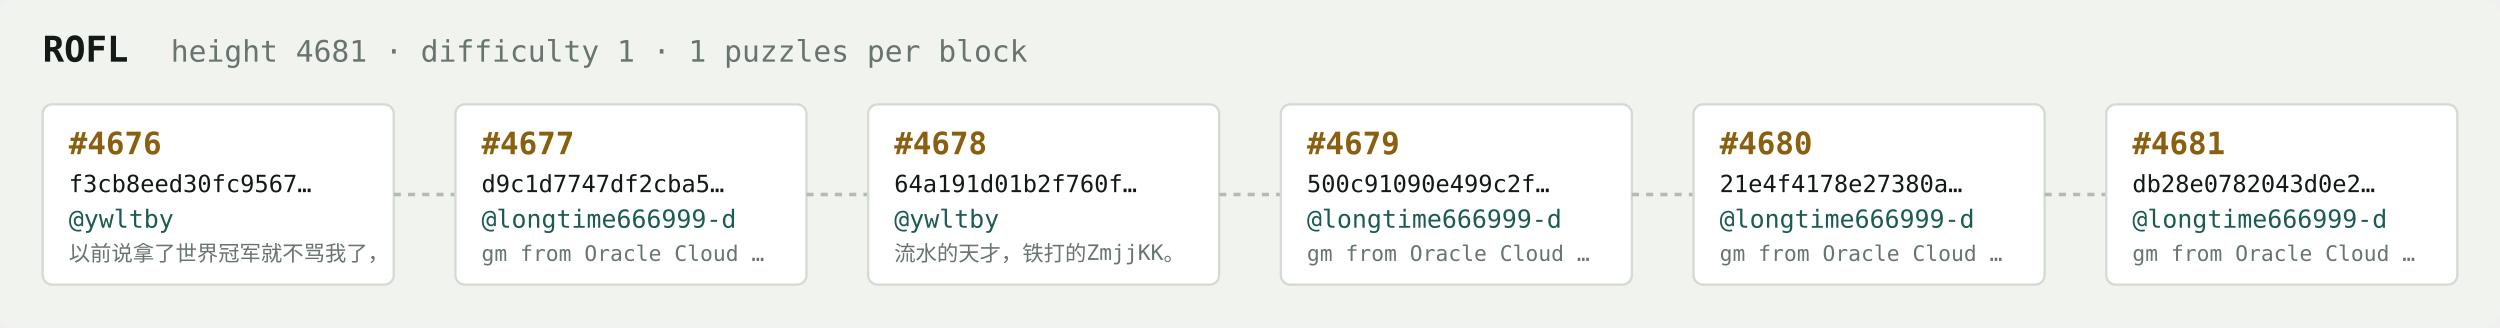
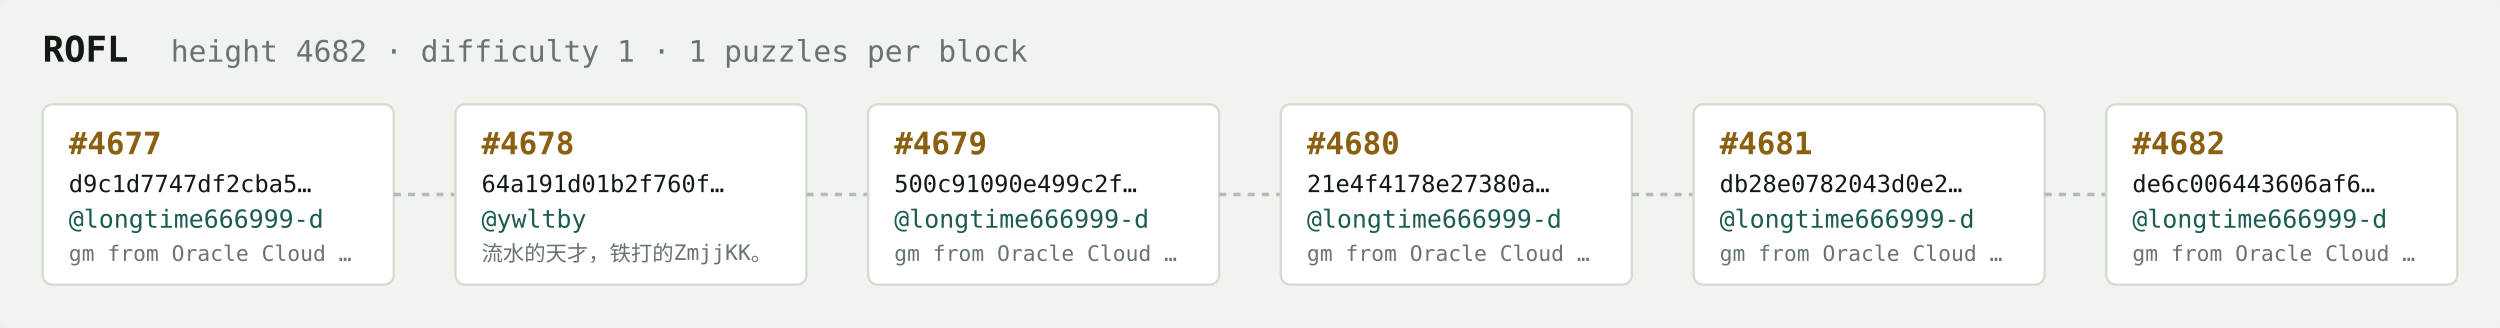
<svg xmlns="http://www.w3.org/2000/svg" width="1054" height="138" viewBox="0 0 1054 138" font-family="ui-monospace,SFMono-Regular,Menlo,monospace">
  <rect fill="#f1f3ef" width="1054" height="138" rx="6" />
  <text x="18" y="26" fill="#121916" font-size="15" font-weight="700">ROFL</text>
-   <text x="72" y="26" fill="#68746e" font-size="12.5">height 4681 · difficulty 1 · 1 puzzles per block</text>
+   <text x="72" y="26" fill="#68746e" font-size="12.5">height 4682 · difficulty 1 · 1 puzzles per block</text>
  <rect x="18" y="44" width="148" height="76" rx="4" fill="#ffffff" stroke="#d5dbd2" stroke-width="1" />
-   <text x="29" y="65" fill="#8a5f10" font-size="13" font-weight="700">#4676</text>
-   <text x="29" y="81" fill="#121916" font-size="10">f3cb8eed30fc9567…</text>
-   <text x="29" y="96" fill="#1c5b52" font-size="10.5">@ywltby</text>
-   <text x="29" y="110" fill="#68746e" font-size="9">以前说拿了世界冠军就不骂我了，</text>
+   <text x="29" y="65" fill="#8a5f10" font-size="13" font-weight="700">#4677</text>
+   <text x="29" y="81" fill="#121916" font-size="10">d9c1d7747df2cba5…</text>
+   <text x="29" y="96" fill="#1c5b52" font-size="10.5">@longtime666999-d</text>
+   <text x="29" y="110" fill="#68746e" font-size="9">gm from Oracle Cloud …</text>
  <line x1="166" y1="82.0" x2="192" y2="82.0" stroke="#b3bcb4" stroke-width="1.5" stroke-dasharray="3 3" />
  <rect x="192" y="44" width="148" height="76" rx="4" fill="#ffffff" stroke="#d5dbd2" stroke-width="1" />
-   <text x="203" y="65" fill="#8a5f10" font-size="13" font-weight="700">#4677</text>
-   <text x="203" y="81" fill="#121916" font-size="10">d9c1d7747df2cba5…</text>
-   <text x="203" y="96" fill="#1c5b52" font-size="10.5">@longtime666999-d</text>
-   <text x="203" y="110" fill="#68746e" font-size="9">gm from Oracle Cloud …</text>
+   <text x="203" y="65" fill="#8a5f10" font-size="13" font-weight="700">#4678</text>
+   <text x="203" y="81" fill="#121916" font-size="10">64a191d01b2f760f…</text>
+   <text x="203" y="96" fill="#1c5b52" font-size="10.5">@ywltby</text>
+   <text x="203" y="110" fill="#68746e" font-size="9">流水的天才，铁打的ZmjjKK。</text>
  <line x1="340" y1="82.0" x2="366" y2="82.0" stroke="#b3bcb4" stroke-width="1.5" stroke-dasharray="3 3" />
  <rect x="366" y="44" width="148" height="76" rx="4" fill="#ffffff" stroke="#d5dbd2" stroke-width="1" />
-   <text x="377" y="65" fill="#8a5f10" font-size="13" font-weight="700">#4678</text>
-   <text x="377" y="81" fill="#121916" font-size="10">64a191d01b2f760f…</text>
-   <text x="377" y="96" fill="#1c5b52" font-size="10.5">@ywltby</text>
-   <text x="377" y="110" fill="#68746e" font-size="9">流水的天才，铁打的ZmjjKK。</text>
+   <text x="377" y="65" fill="#8a5f10" font-size="13" font-weight="700">#4679</text>
+   <text x="377" y="81" fill="#121916" font-size="10">500c91090e499c2f…</text>
+   <text x="377" y="96" fill="#1c5b52" font-size="10.5">@longtime666999-d</text>
+   <text x="377" y="110" fill="#68746e" font-size="9">gm from Oracle Cloud …</text>
  <line x1="514" y1="82.0" x2="540" y2="82.0" stroke="#b3bcb4" stroke-width="1.5" stroke-dasharray="3 3" />
  <rect x="540" y="44" width="148" height="76" rx="4" fill="#ffffff" stroke="#d5dbd2" stroke-width="1" />
-   <text x="551" y="65" fill="#8a5f10" font-size="13" font-weight="700">#4679</text>
-   <text x="551" y="81" fill="#121916" font-size="10">500c91090e499c2f…</text>
+   <text x="551" y="65" fill="#8a5f10" font-size="13" font-weight="700">#4680</text>
+   <text x="551" y="81" fill="#121916" font-size="10">21e4f4178e27380a…</text>
  <text x="551" y="96" fill="#1c5b52" font-size="10.5">@longtime666999-d</text>
  <text x="551" y="110" fill="#68746e" font-size="9">gm from Oracle Cloud …</text>
  <line x1="688" y1="82.0" x2="714" y2="82.0" stroke="#b3bcb4" stroke-width="1.5" stroke-dasharray="3 3" />
  <rect x="714" y="44" width="148" height="76" rx="4" fill="#ffffff" stroke="#d5dbd2" stroke-width="1" />
-   <text x="725" y="65" fill="#8a5f10" font-size="13" font-weight="700">#4680</text>
-   <text x="725" y="81" fill="#121916" font-size="10">21e4f4178e27380a…</text>
+   <text x="725" y="65" fill="#8a5f10" font-size="13" font-weight="700">#4681</text>
+   <text x="725" y="81" fill="#121916" font-size="10">db28e0782043d0e2…</text>
  <text x="725" y="96" fill="#1c5b52" font-size="10.5">@longtime666999-d</text>
  <text x="725" y="110" fill="#68746e" font-size="9">gm from Oracle Cloud …</text>
  <line x1="862" y1="82.0" x2="888" y2="82.0" stroke="#b3bcb4" stroke-width="1.5" stroke-dasharray="3 3" />
  <rect x="888" y="44" width="148" height="76" rx="4" fill="#ffffff" stroke="#d5dbd2" stroke-width="1" />
-   <text x="899" y="65" fill="#8a5f10" font-size="13" font-weight="700">#4681</text>
-   <text x="899" y="81" fill="#121916" font-size="10">db28e0782043d0e2…</text>
+   <text x="899" y="65" fill="#8a5f10" font-size="13" font-weight="700">#4682</text>
+   <text x="899" y="81" fill="#121916" font-size="10">de6c006443606af6…</text>
  <text x="899" y="96" fill="#1c5b52" font-size="10.5">@longtime666999-d</text>
  <text x="899" y="110" fill="#68746e" font-size="9">gm from Oracle Cloud …</text>
</svg>
